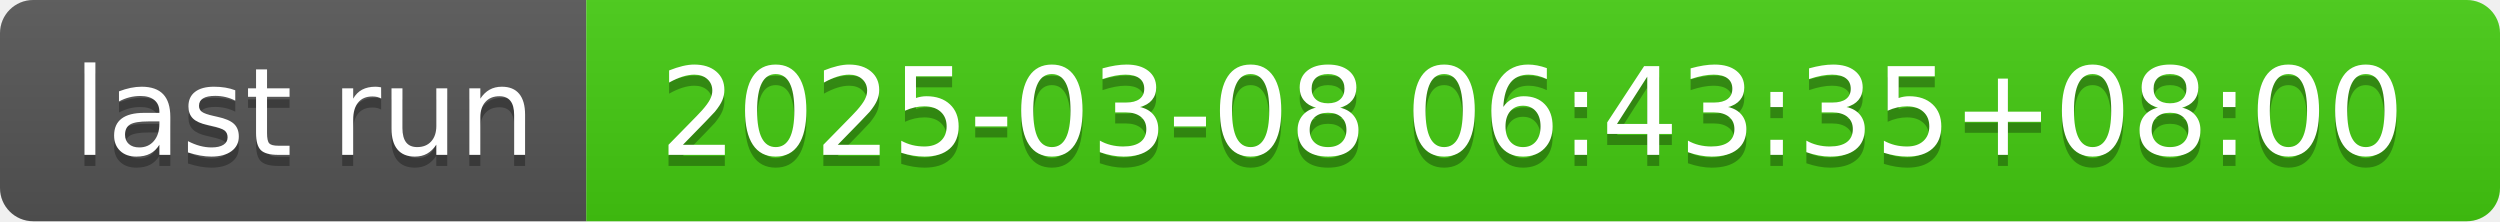
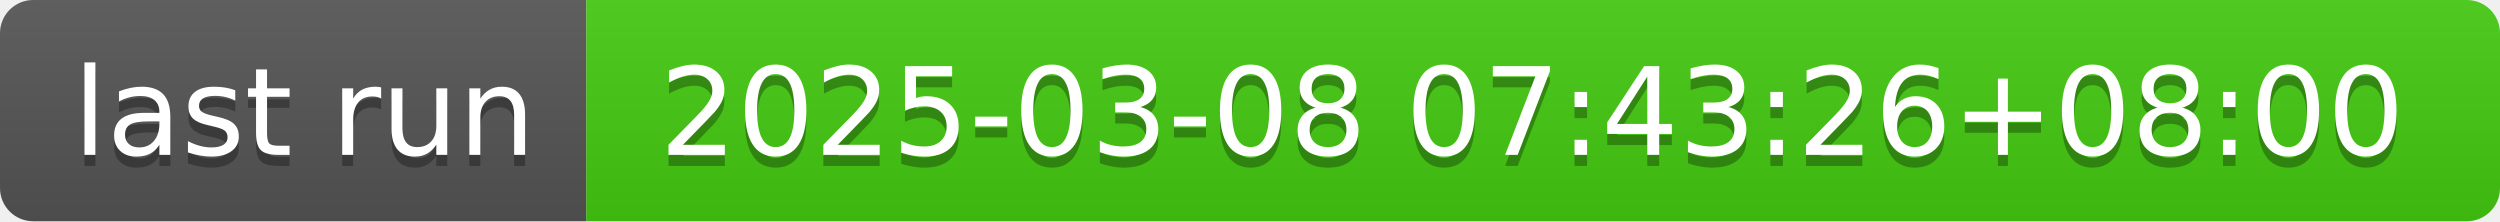
- <svg xmlns="http://www.w3.org/2000/svg" width="226" height="20" role="img" aria-label="last run: 2025-03-08 06:43:35+08:00">
+ <svg xmlns="http://www.w3.org/2000/svg" width="226" height="20" role="img" aria-label="last run: 2025-03-08 07:43:26+08:00">
  <linearGradient id="s" x2="0" y2="100%">
    <stop offset="0" stop-color="#bbb" stop-opacity=".1" />
    <stop offset="1" stop-opacity=".1" />
  </linearGradient>
  <clipPath id="r">
    <rect width="226" height="20" rx="3" fill="#fff" />
  </clipPath>
  <g clip-path="url(#r)">
    <rect width="53" height="20" fill="#555" />
    <rect x="53" width="173" height="20" fill="#4c1" />
    <rect width="226" height="20" fill="url(#s)" />
  </g>
  <g fill="#fff" text-anchor="middle" font-family="Verdana,Geneva,DejaVu Sans,sans-serif" text-rendering="geometricPrecision" font-size="110">
    <text aria-hidden="true" x="275" y="150" fill="#010101" fill-opacity=".3" transform="scale(.1)" textLength="430">last run</text>
    <text x="275" y="140" transform="scale(.1)" fill="#fff" textLength="430">last run</text>
-     <text aria-hidden="true" x="1385" y="150" fill="#010101" fill-opacity=".3" transform="scale(.1)" textLength="1630">2025-03-08 06:43:35+08:00</text>
-     <text x="1385" y="140" transform="scale(.1)" fill="#fff" textLength="1630">2025-03-08 06:43:35+08:00</text>
+     <text aria-hidden="true" x="1385" y="150" fill="#010101" fill-opacity=".3" transform="scale(.1)" textLength="1630">2025-03-08 07:43:26+08:00</text>
+     <text x="1385" y="140" transform="scale(.1)" fill="#fff" textLength="1630">2025-03-08 07:43:26+08:00</text>
  </g>
</svg>
